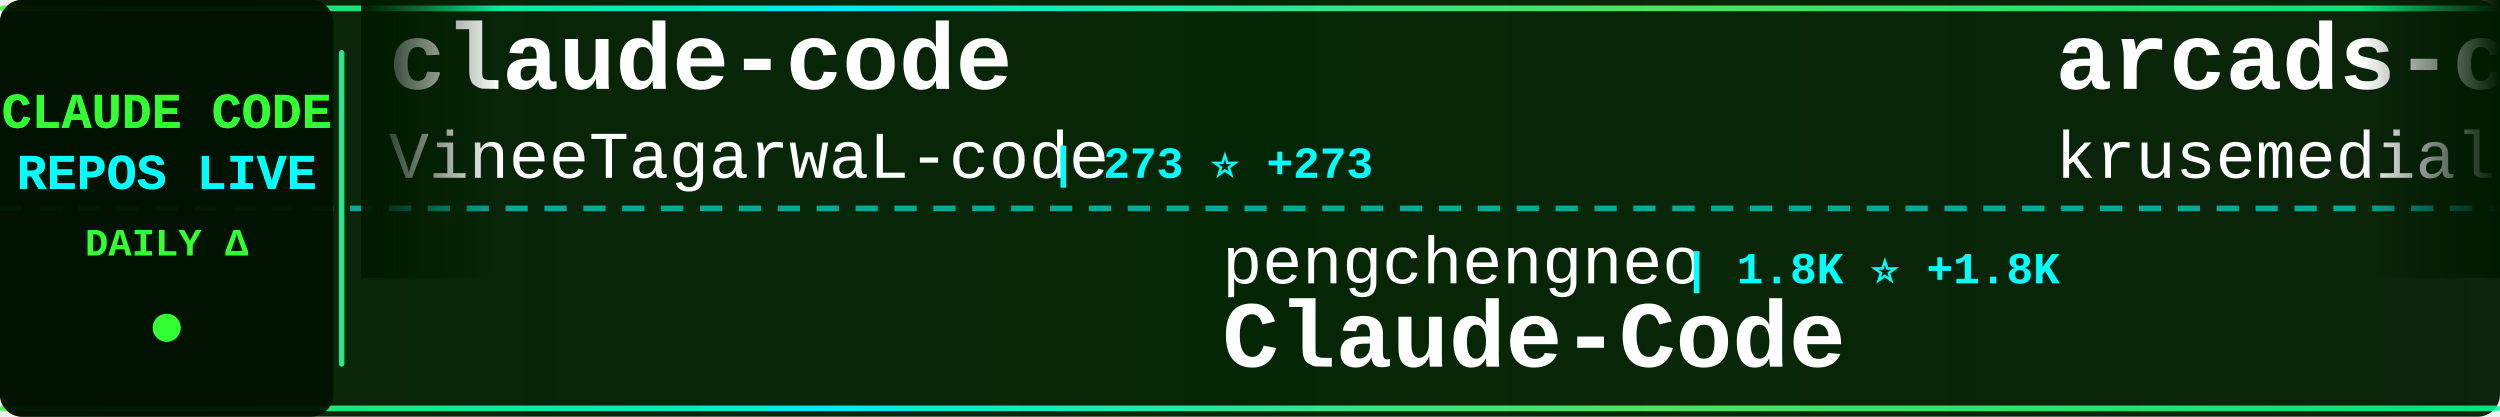
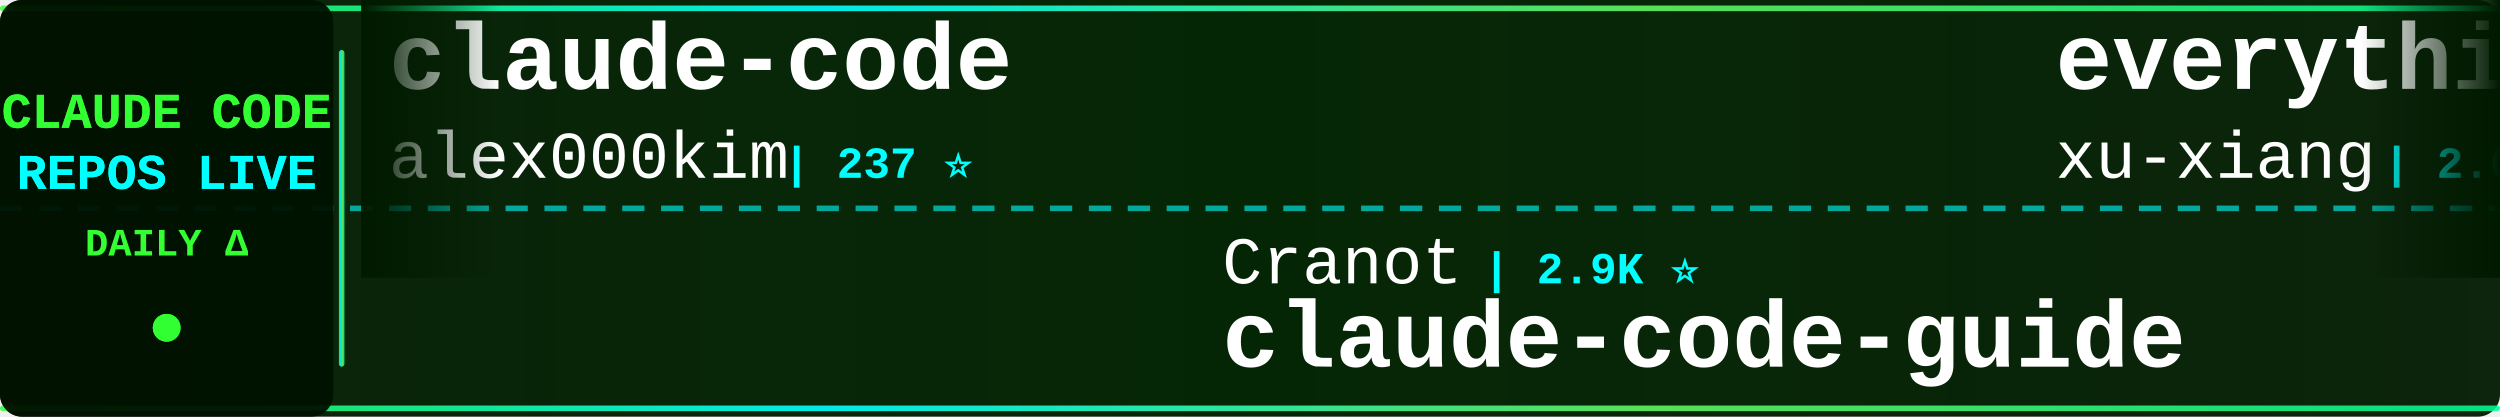
<svg xmlns="http://www.w3.org/2000/svg" width="900" height="150">
  <defs>
    <linearGradient id="tickerBg" x1="0%" y1="0%" x2="100%" y2="0%">
      <stop offset="0%" style="stop-color:#001a00;stop-opacity:0.95" />
      <stop offset="50%" style="stop-color:#002200;stop-opacity:0.98" />
      <stop offset="100%" style="stop-color:#001a00;stop-opacity:0.95" />
    </linearGradient>
    <linearGradient id="borderGrad" x1="0%" y1="0%" x2="100%" y2="0%">
      <stop offset="0%" style="stop-color:#33ff33;stop-opacity:0.85">
        <animate attributeName="stop-opacity" values="0.85;1;0.85" dur="2s" repeatCount="indefinite" />
      </stop>
      <stop offset="33%" style="stop-color:#00ffff;stop-opacity:0.9">
        <animate attributeName="stop-opacity" values="0.9;1;0.9" dur="2.2s" repeatCount="indefinite" />
      </stop>
      <stop offset="66%" style="stop-color:#66ff66;stop-opacity:0.85">
        <animate attributeName="stop-opacity" values="0.85;1;0.85" dur="1.8s" repeatCount="indefinite" />
      </stop>
      <stop offset="100%" style="stop-color:#00ff99;stop-opacity:0.85">
        <animate attributeName="stop-opacity" values="0.85;1;0.85" dur="2s" repeatCount="indefinite" />
      </stop>
    </linearGradient>
    <filter id="textGlow">
      <feGaussianBlur stdDeviation="0.1" result="coloredBlur" />
      <feMerge>
        <feMergeNode in="coloredBlur" />
        <feMergeNode in="SourceGraphic" />
      </feMerge>
    </filter>
    <filter id="metricGlow">
      <feGaussianBlur stdDeviation="0.2" result="coloredBlur" />
      <feMerge>
        <feMergeNode in="coloredBlur" />
        <feMergeNode in="SourceGraphic" />
      </feMerge>
    </filter>
    <linearGradient id="leftFade" x1="0%" y1="0%" x2="100%" y2="0%">
      <stop offset="0%" style="stop-color:#001a00;stop-opacity:1" />
      <stop offset="100%" style="stop-color:#001a00;stop-opacity:0" />
    </linearGradient>
    <linearGradient id="rightFade" x1="0%" y1="0%" x2="100%" y2="0%">
      <stop offset="0%" style="stop-color:#001a00;stop-opacity:0" />
      <stop offset="100%" style="stop-color:#001a00;stop-opacity:1" />
    </linearGradient>
  </defs>
  <rect width="900" height="150" fill="url(#tickerBg)" rx="8" />
  <rect x="0" y="2" width="900" height="2" fill="url(#borderGrad)" rx="1" />
  <rect x="0" y="146" width="900" height="2" fill="url(#borderGrad)" rx="1" />
  <line x1="0" y1="75" x2="900" y2="75" stroke="#00ffff" stroke-width="2" stroke-dasharray="8 6" opacity="0.6" />
  <rect x="0" y="0" width="120" height="150" fill="#001100" opacity="0.95" rx="8" />
  <text x="60" y="46" font-family="'Courier New', monospace" font-size="18" font-weight="bold" fill="#33ff33" text-anchor="middle" filter="url(#textGlow)">
    CLAUDE CODE
  </text>
  <text x="60" y="68" font-family="'Courier New', monospace" font-size="18" font-weight="bold" fill="#00ffff" text-anchor="middle" filter="url(#textGlow)">
    REPOS LIVE
  </text>
  <text x="60" y="92" font-family="'Courier New', monospace" font-size="14" font-weight="bold" fill="#33ff33" text-anchor="middle">
    DAILY Δ
  </text>
  <circle cx="60" cy="118" r="5" fill="#33ff33" filter="url(#metricGlow)">
    <animate attributeName="r" values="4;6;4" dur="1.5s" repeatCount="indefinite" />
    <animate attributeName="opacity" values="0.6;1;0.6" dur="1.5s" repeatCount="indefinite" />
  </circle>
  <rect x="122" y="18" width="2" height="114" fill="url(#borderGrad)" rx="1" />
  <clipPath id="tickerClip">
    <rect x="130" y="0" width="770" height="150" />
  </clipPath>
  <g clip-path="url(#tickerClip)">
    <g id="tickerItems">
      <animateTransform attributeName="transform" attributeType="XML" type="translate" from="0 0" to="-3000 0" dur="54s" repeatCount="indefinite" />
      <g transform="translate(0, 0)">
        <text x="140" y="32" font-family="'Courier New', monospace" font-size="34" font-weight="bold" fill="#ffffff">claude-code</text>
-         <text x="140" y="64" font-family="'Courier New', monospace" font-size="24" font-weight="normal" fill="#ffffff" opacity="1.0">VineeTagarwaL-code</text>
-         <text x="378" y="64" font-family="'Courier New', monospace" font-size="16" font-weight="bold" fill="#00ffff"> | 273 ⭐ +273</text>
+         <text x="140" y="64" font-family="'Courier New', monospace" font-size="24" font-weight="normal" fill="#ffffff" opacity="1.0">alex000kim</text>
+         <text x="282" y="64" font-family="'Courier New', monospace" font-size="16" font-weight="bold" fill="#00ffff"> | 237 ⭐</text>
      </g>
      <g transform="translate(300, 0)">
-         <text x="140" y="102" font-family="'Courier New', monospace" font-size="24" font-weight="normal" fill="#ffffff" opacity="1.0">pengchengneo</text>
-         <text x="306" y="102" font-family="'Courier New', monospace" font-size="16" font-weight="bold" fill="#00ffff"> | 1.8K ⭐ +1.8K</text>
-         <text x="140" y="132" font-family="'Courier New', monospace" font-size="34" font-weight="bold" fill="#ffffff">Claude-Code</text>
+         <text x="140" y="102" font-family="'Courier New', monospace" font-size="24" font-weight="normal" fill="#ffffff" opacity="1.0">Cranot</text>
+         <text x="234" y="102" font-family="'Courier New', monospace" font-size="16" font-weight="bold" fill="#00ffff"> | 2.9K ⭐</text>
+         <text x="140" y="132" font-family="'Courier New', monospace" font-size="34" font-weight="bold" fill="#ffffff">claude-code-guide</text>
      </g>
      <g transform="translate(600, 0)">
-         <text x="140" y="32" font-family="'Courier New', monospace" font-size="34" font-weight="bold" fill="#ffffff">arcads-claude-code</text>
-         <text x="140" y="64" font-family="'Courier New', monospace" font-size="24" font-weight="normal" fill="#ffffff" opacity="1.0">krusemediallc</text>
-         <text x="318" y="64" font-family="'Courier New', monospace" font-size="16" font-weight="bold" fill="#00ffff"> | 1.6K ⭐ +2</text>
+         <text x="140" y="32" font-family="'Courier New', monospace" font-size="34" font-weight="bold" fill="#ffffff">everything-claude-code-z...</text>
+         <text x="140" y="64" font-family="'Courier New', monospace" font-size="24" font-weight="normal" fill="#ffffff" opacity="1.0">xu-xiang</text>
+         <text x="258" y="64" font-family="'Courier New', monospace" font-size="16" font-weight="bold" fill="#00ffff"> | 2.0K ⭐ +1</text>
      </g>
      <g transform="translate(900, 0)">
-         <text x="140" y="102" font-family="'Courier New', monospace" font-size="24" font-weight="normal" fill="#ffffff" opacity="1.0">lintsinghua</text>
-         <text x="294" y="102" font-family="'Courier New', monospace" font-size="16" font-weight="bold" fill="#00ffff"> | 4.3K ⭐ +4.3K</text>
-         <text x="140" y="132" font-family="'Courier New', monospace" font-size="34" font-weight="bold" fill="#ffffff">claude-code-book</text>
+         <text x="140" y="102" font-family="'Courier New', monospace" font-size="24" font-weight="normal" fill="#ffffff" opacity="1.0">diet103</text>
+         <text x="246" y="102" font-family="'Courier New', monospace" font-size="16" font-weight="bold" fill="#00ffff"> | 10.0K ⭐ +1</text>
+         <text x="140" y="132" font-family="'Courier New', monospace" font-size="34" font-weight="bold" fill="#ffffff">claude-code-infrastructu...</text>
      </g>
      <g transform="translate(1200, 0)">
-         <text x="140" y="32" font-family="'Courier New', monospace" font-size="34" font-weight="bold" fill="#ffffff">claude-code</text>
-         <text x="140" y="64" font-family="'Courier New', monospace" font-size="24" font-weight="normal" fill="#ffffff" opacity="1.0">tanbiralam</text>
-         <text x="282" y="64" font-family="'Courier New', monospace" font-size="16" font-weight="bold" fill="#00ffff"> | 2.3K ⭐ +2.3K</text>
+         <text x="140" y="32" font-family="'Courier New', monospace" font-size="34" font-weight="bold" fill="#ffffff">claude-code-showcase</text>
+         <text x="140" y="64" font-family="'Courier New', monospace" font-size="24" font-weight="normal" fill="#ffffff" opacity="1.0">ChrisWiles</text>
+         <text x="282" y="64" font-family="'Courier New', monospace" font-size="16" font-weight="bold" fill="#00ffff"> | 6.1K ⭐</text>
      </g>
      <g transform="translate(1500, 0)">
-         <text x="140" y="102" font-family="'Courier New', monospace" font-size="24" font-weight="normal" fill="#ffffff" opacity="1.0">VILA-Lab</text>
-         <text x="258" y="102" font-family="'Courier New', monospace" font-size="16" font-weight="bold" fill="#00ffff"> | 2.2K ⭐ +2</text>
-         <text x="140" y="132" font-family="'Courier New', monospace" font-size="34" font-weight="bold" fill="#ffffff">Dive-into-Claude-Code</text>
+         <text x="140" y="102" font-family="'Courier New', monospace" font-size="24" font-weight="normal" fill="#ffffff" opacity="1.0">oboard</text>
+         <text x="234" y="102" font-family="'Courier New', monospace" font-size="16" font-weight="bold" fill="#00ffff"> | 3.3K ⭐ +1</text>
+         <text x="140" y="132" font-family="'Courier New', monospace" font-size="34" font-weight="bold" fill="#ffffff">claude-code-rev</text>
      </g>
      <g transform="translate(1800, 0)">
-         <text x="140" y="32" font-family="'Courier New', monospace" font-size="34" font-weight="bold" fill="#ffffff">claude-code-reverse</text>
-         <text x="140" y="64" font-family="'Courier New', monospace" font-size="24" font-weight="normal" fill="#ffffff" opacity="1.0">Yuyz0112</text>
-         <text x="258" y="64" font-family="'Courier New', monospace" font-size="16" font-weight="bold" fill="#00ffff"> | 2.4K ⭐ +2.4K</text>
+         <text x="140" y="32" font-family="'Courier New', monospace" font-size="34" font-weight="bold" fill="#ffffff">claude-code-proxy</text>
+         <text x="140" y="64" font-family="'Courier New', monospace" font-size="24" font-weight="normal" fill="#ffffff" opacity="1.0">1rgs</text>
+         <text x="210" y="64" font-family="'Courier New', monospace" font-size="16" font-weight="bold" fill="#00ffff"> | 3.8K ⭐ +1</text>
      </g>
      <g transform="translate(2100, 0)">
-         <text x="140" y="102" font-family="'Courier New', monospace" font-size="24" font-weight="normal" fill="#ffffff" opacity="1.0">nicedreamzapp</text>
-         <text x="318" y="102" font-family="'Courier New', monospace" font-size="16" font-weight="bold" fill="#00ffff"> | 3.4K ⭐ +3.4K</text>
-         <text x="140" y="132" font-family="'Courier New', monospace" font-size="34" font-weight="bold" fill="#ffffff">claude-code-local</text>
+         <text x="140" y="102" font-family="'Courier New', monospace" font-size="24" font-weight="normal" fill="#ffffff" opacity="1.0">guanshan</text>
+         <text x="258" y="102" font-family="'Courier New', monospace" font-size="16" font-weight="bold" fill="#00ffff"> | 61 ⭐</text>
+         <text x="140" y="132" font-family="'Courier New', monospace" font-size="34" font-weight="bold" fill="#ffffff">ClaudeCode</text>
      </g>
      <g transform="translate(2400, 0)">
-         <text x="140" y="32" font-family="'Courier New', monospace" font-size="34" font-weight="bold" fill="#ffffff">claude-code</text>
-         <text x="140" y="64" font-family="'Courier New', monospace" font-size="24" font-weight="normal" fill="#ffffff" opacity="1.0">lowcortisolprogrammer</text>
-         <text x="414" y="64" font-family="'Courier New', monospace" font-size="16" font-weight="bold" fill="#00ffff"> | 170 ⭐ +170</text>
+         <text x="140" y="32" font-family="'Courier New', monospace" font-size="34" font-weight="bold" fill="#ffffff">claude-code-guide</text>
+         <text x="140" y="64" font-family="'Courier New', monospace" font-size="24" font-weight="normal" fill="#ffffff" opacity="1.0">zebbern</text>
+         <text x="246" y="64" font-family="'Courier New', monospace" font-size="16" font-weight="bold" fill="#00ffff"> | 4.7K ⭐</text>
      </g>
      <g transform="translate(2700, 0)">
-         <text x="140" y="102" font-family="'Courier New', monospace" font-size="24" font-weight="normal" fill="#ffffff" opacity="1.0">claude-code-best</text>
-         <text x="354" y="102" font-family="'Courier New', monospace" font-size="16" font-weight="bold" fill="#00ffff"> | 23.1K ⭐ +23.1K</text>
-         <text x="140" y="132" font-family="'Courier New', monospace" font-size="34" font-weight="bold" fill="#ffffff">claude-code</text>
+         <text x="140" y="102" font-family="'Courier New', monospace" font-size="24" font-weight="normal" fill="#ffffff" opacity="1.0">asgeirtj</text>
+         <text x="258" y="102" font-family="'Courier New', monospace" font-size="16" font-weight="bold" fill="#00ffff"> | 70.3K ⭐ +9</text>
+         <text x="140" y="132" font-family="'Courier New', monospace" font-size="34" font-weight="bold" fill="#ffffff">system_prompts_leaks</text>
      </g>
      <g transform="translate(3000, 0)">
        <text x="140" y="32" font-family="'Courier New', monospace" font-size="34" font-weight="bold" fill="#ffffff">claude-code</text>
-         <text x="140" y="64" font-family="'Courier New', monospace" font-size="24" font-weight="normal" fill="#ffffff" opacity="1.0">VineeTagarwaL-code</text>
-         <text x="378" y="64" font-family="'Courier New', monospace" font-size="16" font-weight="bold" fill="#00ffff"> | 273 ⭐ +273</text>
+         <text x="140" y="64" font-family="'Courier New', monospace" font-size="24" font-weight="normal" fill="#ffffff" opacity="1.0">alex000kim</text>
+         <text x="282" y="64" font-family="'Courier New', monospace" font-size="16" font-weight="bold" fill="#00ffff"> | 237 ⭐</text>
      </g>
      <g transform="translate(3300, 0)">
-         <text x="140" y="102" font-family="'Courier New', monospace" font-size="24" font-weight="normal" fill="#ffffff" opacity="1.0">pengchengneo</text>
-         <text x="306" y="102" font-family="'Courier New', monospace" font-size="16" font-weight="bold" fill="#00ffff"> | 1.8K ⭐ +1.8K</text>
-         <text x="140" y="132" font-family="'Courier New', monospace" font-size="34" font-weight="bold" fill="#ffffff">Claude-Code</text>
+         <text x="140" y="102" font-family="'Courier New', monospace" font-size="24" font-weight="normal" fill="#ffffff" opacity="1.0">Cranot</text>
+         <text x="234" y="102" font-family="'Courier New', monospace" font-size="16" font-weight="bold" fill="#00ffff"> | 2.9K ⭐</text>
+         <text x="140" y="132" font-family="'Courier New', monospace" font-size="34" font-weight="bold" fill="#ffffff">claude-code-guide</text>
      </g>
      <g transform="translate(3600, 0)">
-         <text x="140" y="32" font-family="'Courier New', monospace" font-size="34" font-weight="bold" fill="#ffffff">arcads-claude-code</text>
-         <text x="140" y="64" font-family="'Courier New', monospace" font-size="24" font-weight="normal" fill="#ffffff" opacity="1.0">krusemediallc</text>
-         <text x="318" y="64" font-family="'Courier New', monospace" font-size="16" font-weight="bold" fill="#00ffff"> | 1.6K ⭐ +2</text>
+         <text x="140" y="32" font-family="'Courier New', monospace" font-size="34" font-weight="bold" fill="#ffffff">everything-claude-code-z...</text>
+         <text x="140" y="64" font-family="'Courier New', monospace" font-size="24" font-weight="normal" fill="#ffffff" opacity="1.0">xu-xiang</text>
+         <text x="258" y="64" font-family="'Courier New', monospace" font-size="16" font-weight="bold" fill="#00ffff"> | 2.0K ⭐ +1</text>
      </g>
      <g transform="translate(3900, 0)">
-         <text x="140" y="102" font-family="'Courier New', monospace" font-size="24" font-weight="normal" fill="#ffffff" opacity="1.0">lintsinghua</text>
-         <text x="294" y="102" font-family="'Courier New', monospace" font-size="16" font-weight="bold" fill="#00ffff"> | 4.3K ⭐ +4.3K</text>
-         <text x="140" y="132" font-family="'Courier New', monospace" font-size="34" font-weight="bold" fill="#ffffff">claude-code-book</text>
+         <text x="140" y="102" font-family="'Courier New', monospace" font-size="24" font-weight="normal" fill="#ffffff" opacity="1.0">diet103</text>
+         <text x="246" y="102" font-family="'Courier New', monospace" font-size="16" font-weight="bold" fill="#00ffff"> | 10.0K ⭐ +1</text>
+         <text x="140" y="132" font-family="'Courier New', monospace" font-size="34" font-weight="bold" fill="#ffffff">claude-code-infrastructu...</text>
      </g>
    </g>
  </g>
  <rect x="130" y="0" width="50" height="100" fill="url(#leftFade)" />
  <rect x="850" y="0" width="50" height="100" fill="url(#rightFade)" />
</svg>
